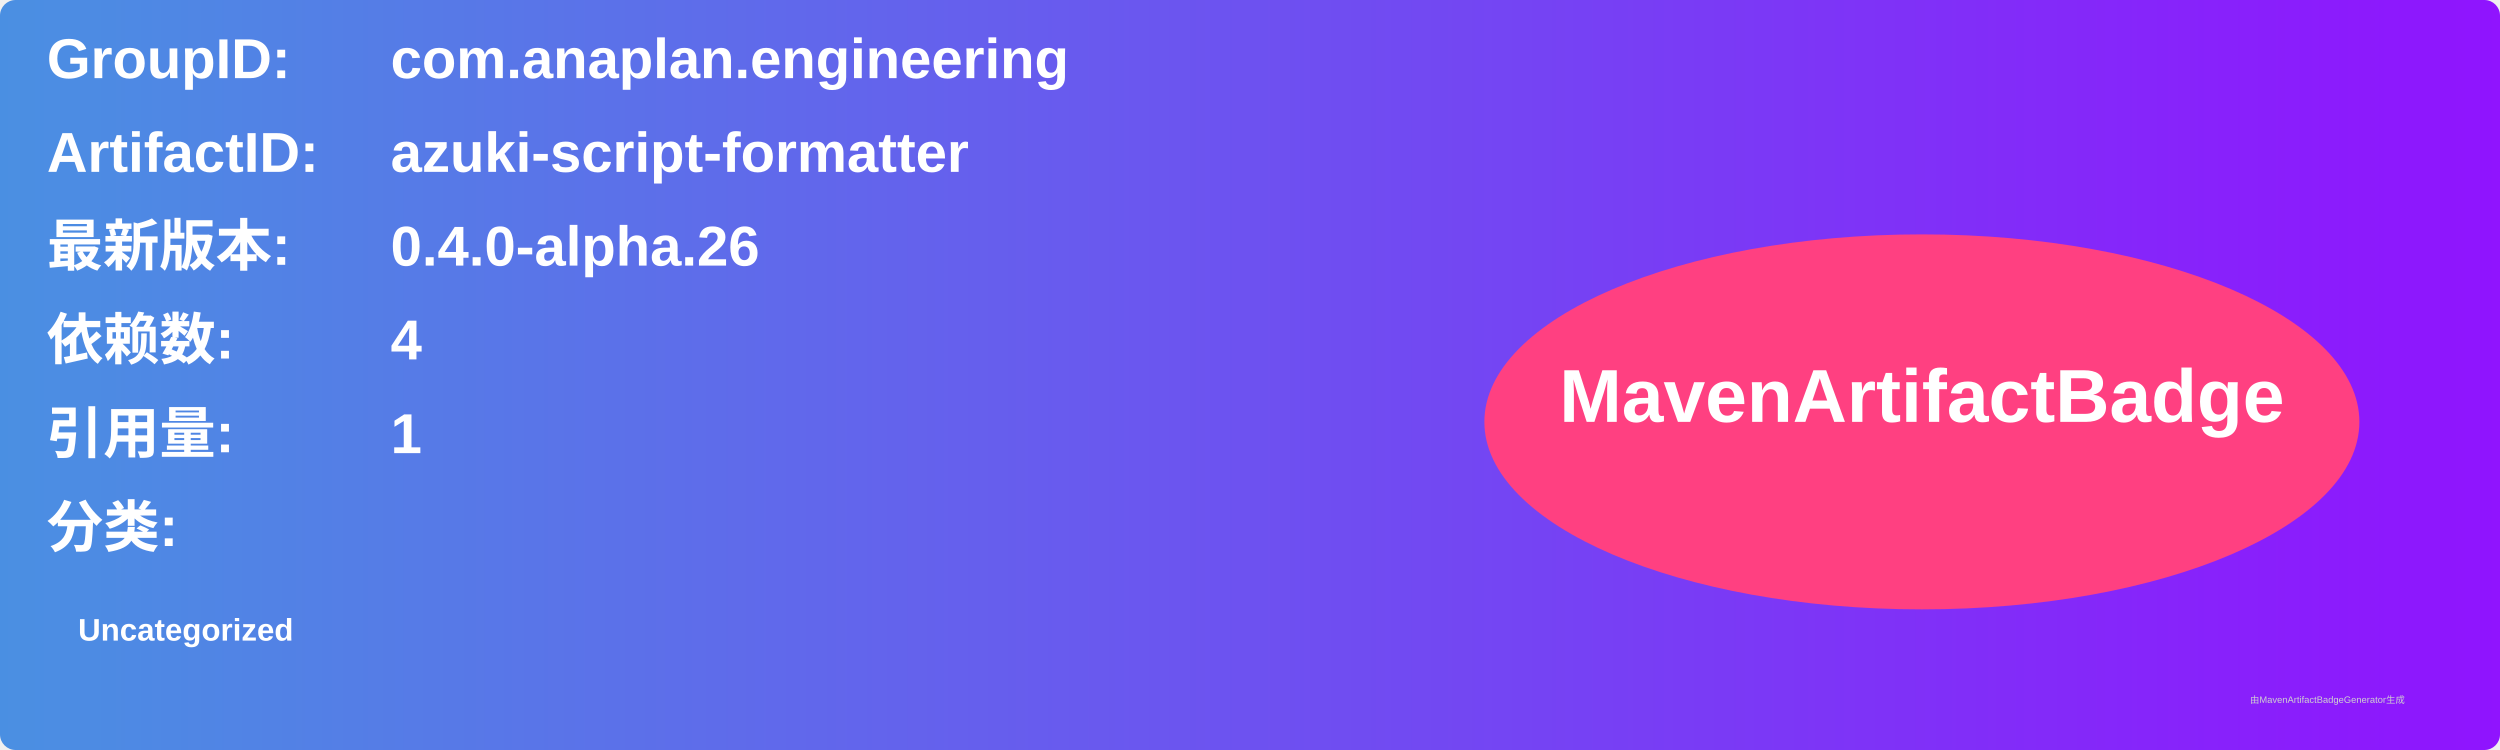
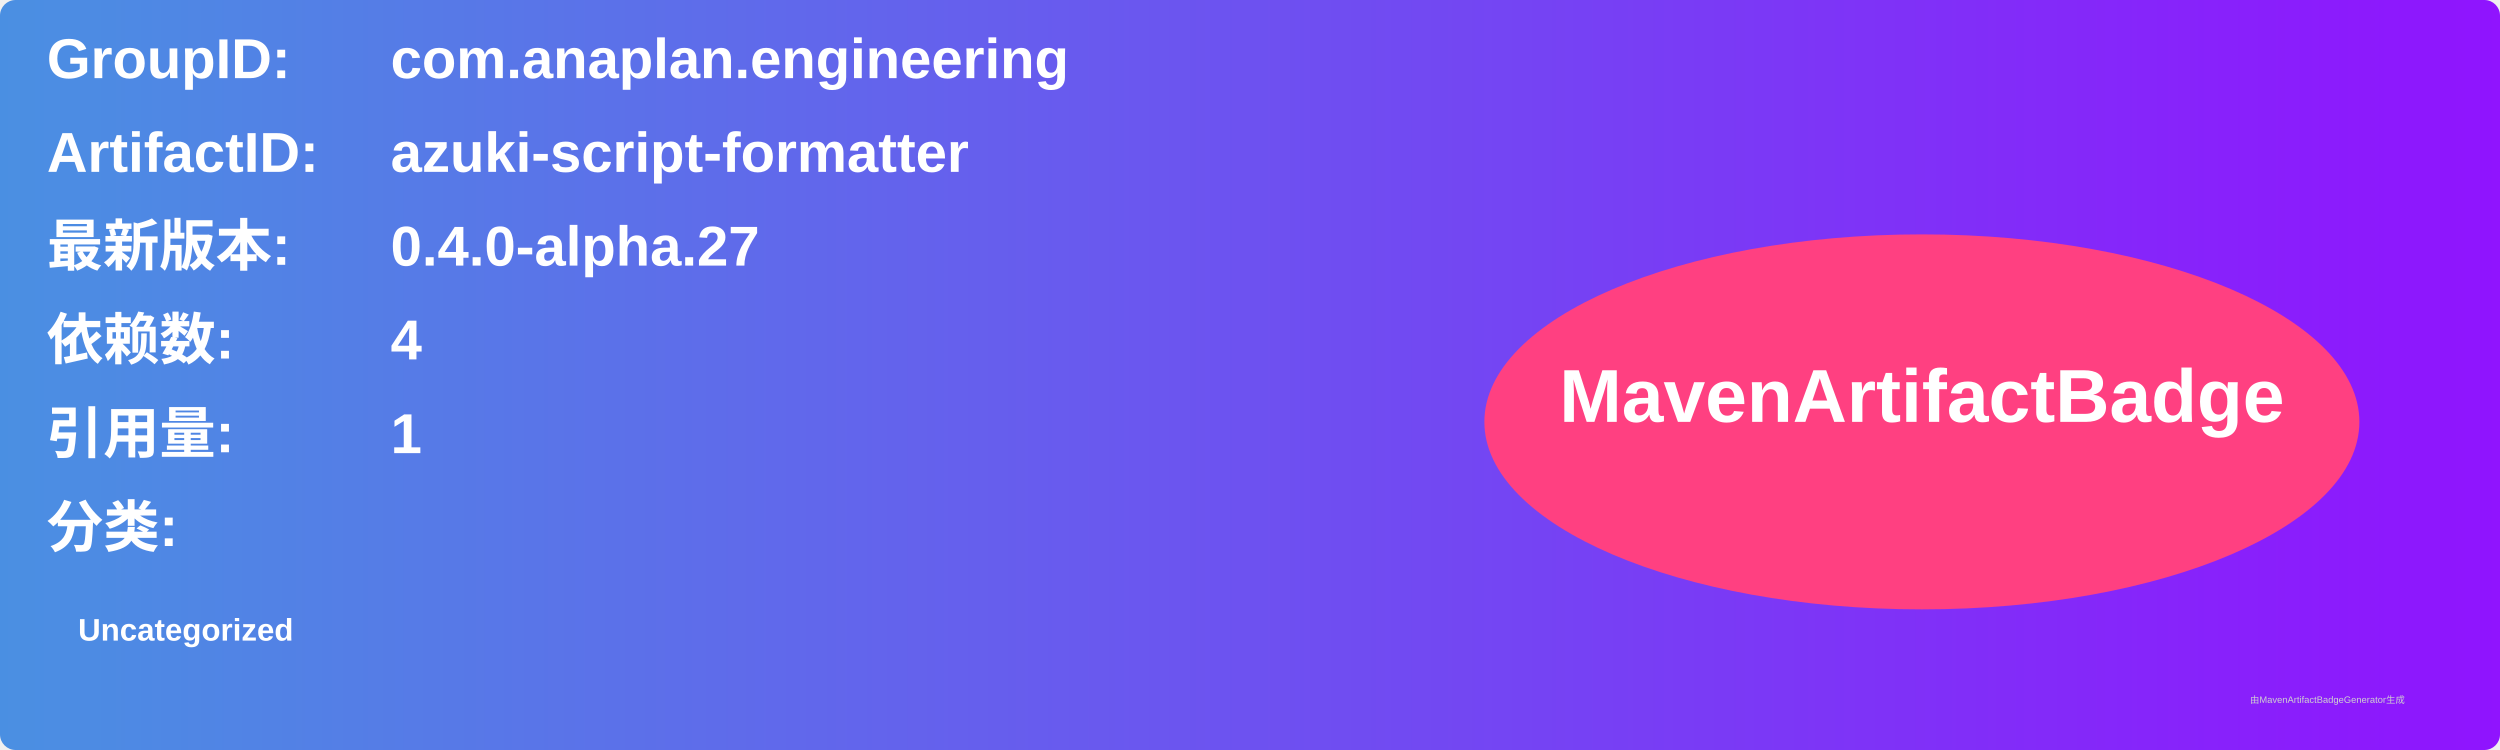
<svg xmlns="http://www.w3.org/2000/svg" width="800" height="240" viewBox="0 0 800 240">
  <linearGradient id="grad" x1="0%" y1="0%" x2="100%" y2="0%">
    <stop offset="0%" stop-color="#4a90e2" />
    <stop offset="100%" stop-color="#9013fe" />
  </linearGradient>
  <rect width="100%" height="100%" rx="5" ry="5" fill="url(#grad)" />
  <g transform="translate(15, 15)">
    <text x="0" y="10" font-family="Arial" font-size="18" fill="white" font-weight="bold" width="260">GroupID:</text>
    <text x="110" y="10" font-family="Arial" font-size="18" fill="white" font-weight="bold" width="460">com.anaplan.engineering</text>
    <text x="0" y="40" font-family="Arial" font-size="18" fill="white" font-weight="bold" width="260">ArtifactID:</text>
    <text x="110" y="40" font-family="Arial" font-size="18" fill="white" font-weight="bold" width="460">azuki-script-formatter</text>
    <text x="0" y="70" font-family="Arial" font-size="18" fill="white" font-weight="bold">最新版本:</text>
    <text x="110" y="70" font-family="Arial" font-size="18" fill="white" font-weight="bold">
-       <tspan font-weight="bold">0.4.0-alpha.26</tspan>
+       <tspan font-weight="bold">0.4.0-alpha.27</tspan>
    </text>
    <text x="0" y="100" font-family="Arial" font-size="18" fill="white" font-weight="bold">依赖数: </text>
    <text x="110" y="100" font-family="Arial" font-size="18" fill="white">
      <tspan font-weight="bold">4</tspan>
    </text>
    <text x="0" y="130" font-family="Arial" font-size="18" fill="white" font-weight="bold">引用量: </text>
    <text x="110" y="130" font-family="Arial" font-size="18" fill="white">
      <tspan font-weight="bold">1</tspan>
    </text>
    <text x="0" y="160" font-family="Arial" font-size="18" fill="white" font-weight="bold">分类:</text>
    <text x="10" y="190" font-family="Arial" font-size="10" fill="white">
      <tspan font-weight="bold">Uncategorized</tspan>
    </text>
    <ellipse cx="600" cy="120" rx="140" ry="60" fill="#ff4081" />
    <text x="600" y="120" text-anchor="middle" font-family="Arial" font-size="24" fill="white" font-weight="bold">MavenArtifactBadge</text>
  </g>
  <text x="720" y="225" font-family="Arial" font-size="3" fill="#d0d0d0">由MavenArtifactBadgeGenerator生成</text>
</svg>
